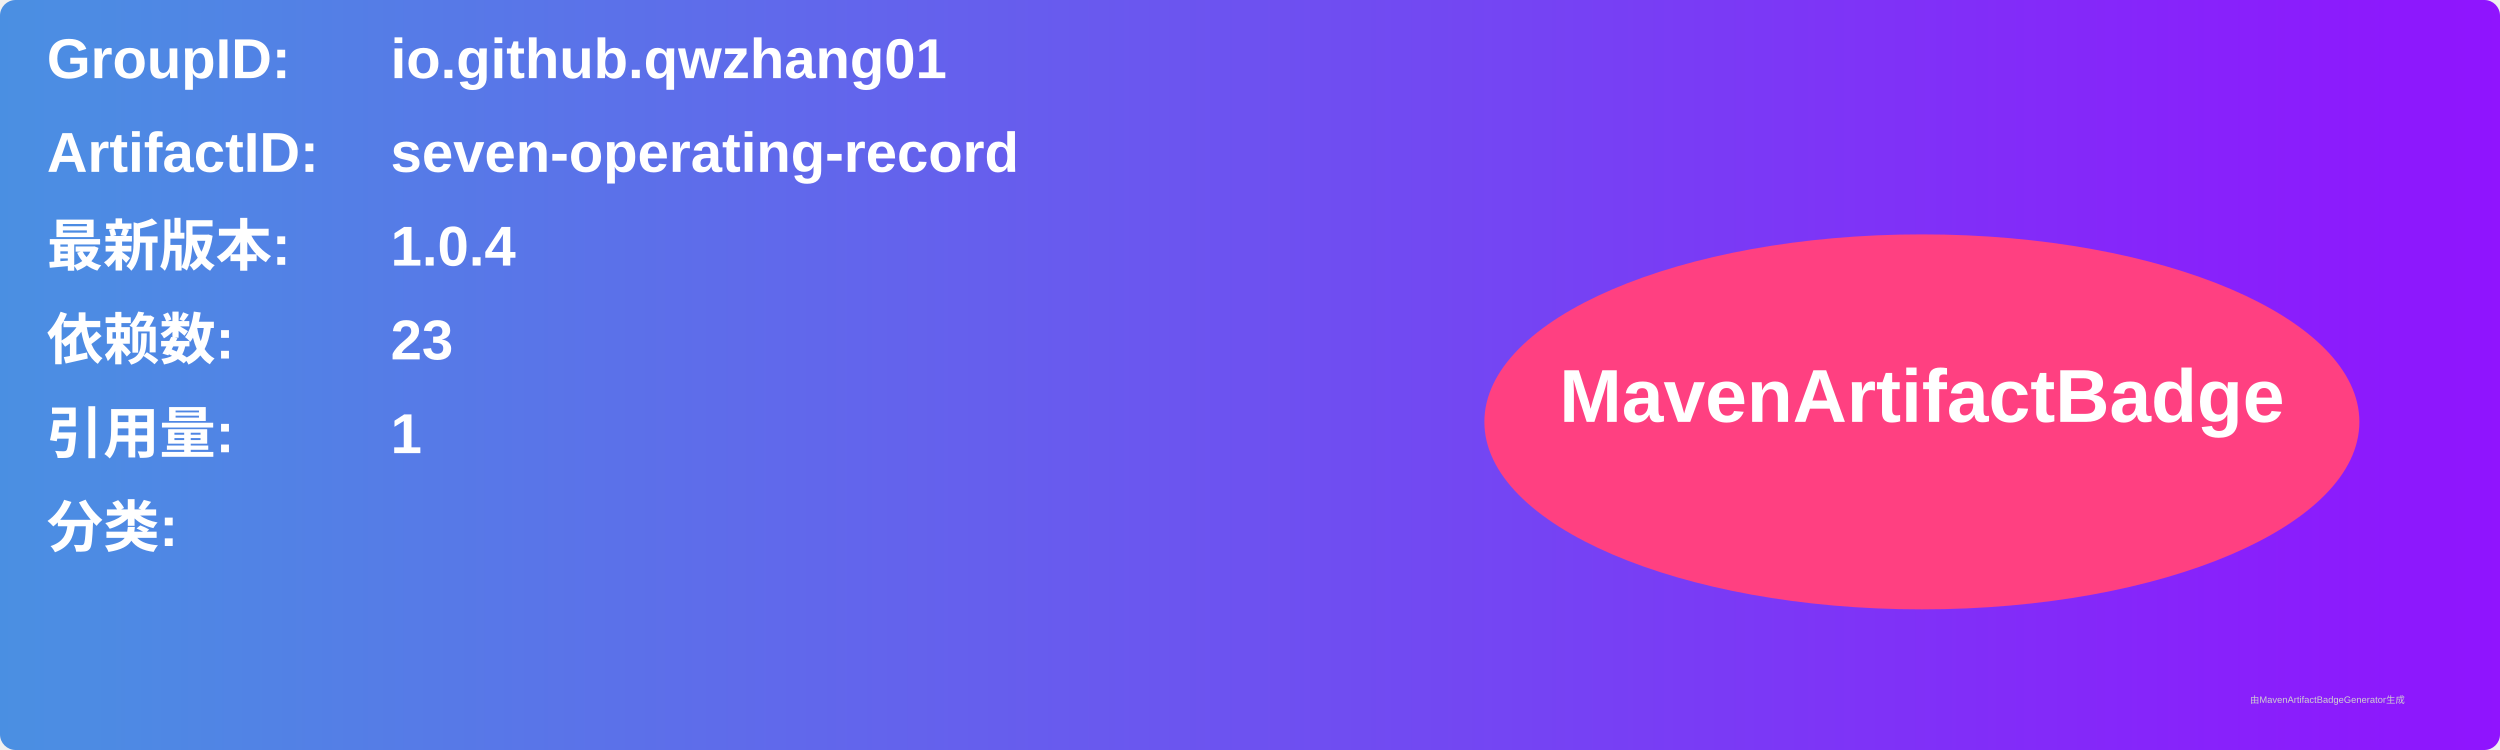
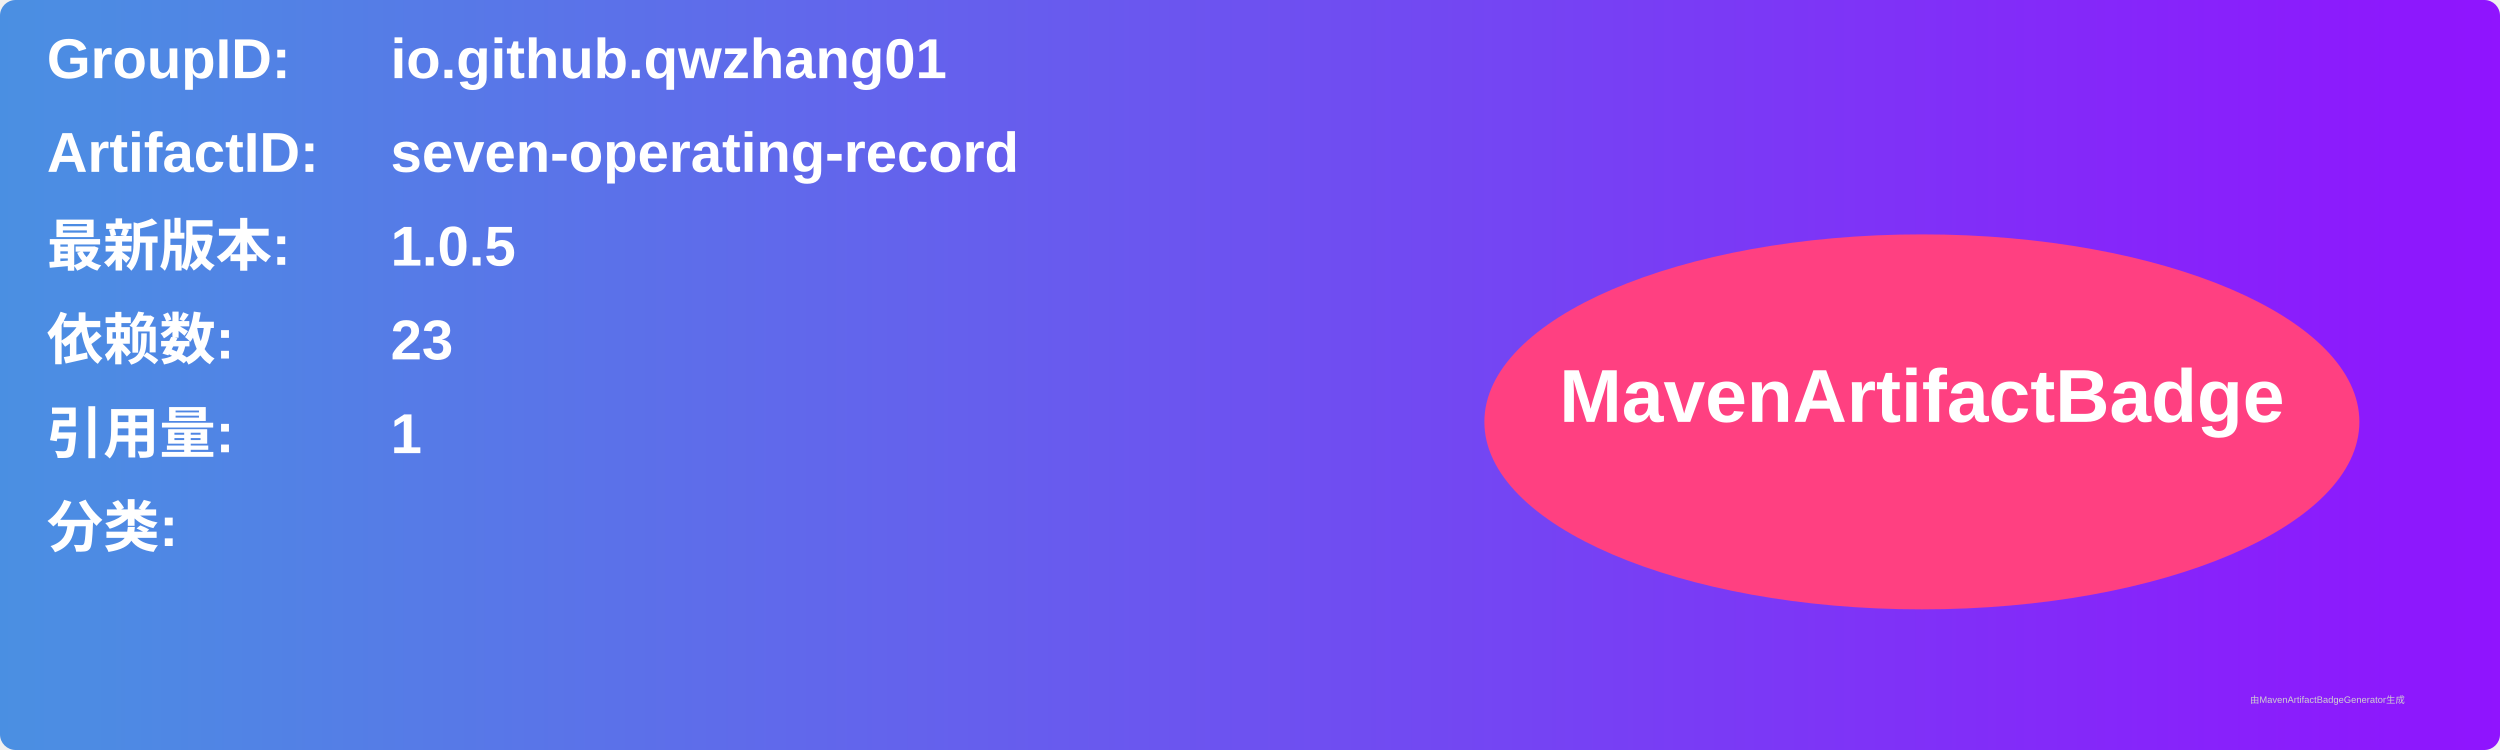
<svg xmlns="http://www.w3.org/2000/svg" width="800" height="240" viewBox="0 0 800 240">
  <linearGradient id="grad" x1="0%" y1="0%" x2="100%" y2="0%">
    <stop offset="0%" stop-color="#4a90e2" />
    <stop offset="100%" stop-color="#9013fe" />
  </linearGradient>
  <rect width="100%" height="100%" rx="5" ry="5" fill="url(#grad)" />
  <g transform="translate(15, 15)">
    <text x="0" y="10" font-family="Arial" font-size="18" fill="white" font-weight="bold" width="260">GroupID:</text>
    <text x="110" y="10" font-family="Arial" font-size="18" fill="white" font-weight="bold" width="460">io.github.qwzhang01</text>
    <text x="0" y="40" font-family="Arial" font-size="18" fill="white" font-weight="bold" width="260">ArtifactID:</text>
    <text x="110" y="40" font-family="Arial" font-size="18" fill="white" font-weight="bold" width="460">seven-operating-record</text>
    <text x="0" y="70" font-family="Arial" font-size="18" fill="white" font-weight="bold">最新版本:</text>
    <text x="110" y="70" font-family="Arial" font-size="18" fill="white" font-weight="bold">
-       <tspan font-weight="bold">1.0.4</tspan>
+       <tspan font-weight="bold">1.0.5</tspan>
    </text>
    <text x="0" y="100" font-family="Arial" font-size="18" fill="white" font-weight="bold">依赖数: </text>
    <text x="110" y="100" font-family="Arial" font-size="18" fill="white">
      <tspan font-weight="bold">23</tspan>
    </text>
    <text x="0" y="130" font-family="Arial" font-size="18" fill="white" font-weight="bold">引用量: </text>
    <text x="110" y="130" font-family="Arial" font-size="18" fill="white">
      <tspan font-weight="bold">1</tspan>
    </text>
    <text x="0" y="160" font-family="Arial" font-size="18" fill="white" font-weight="bold">分类:</text>
    <text x="10" y="190" font-family="Arial" font-size="10" fill="white">
      <tspan font-weight="bold" />
    </text>
    <ellipse cx="600" cy="120" rx="140" ry="60" fill="#ff4081" />
    <text x="600" y="120" text-anchor="middle" font-family="Arial" font-size="24" fill="white" font-weight="bold">MavenArtifactBadge</text>
  </g>
  <text x="720" y="225" font-family="Arial" font-size="3" fill="#d0d0d0">由MavenArtifactBadgeGenerator生成</text>
</svg>
